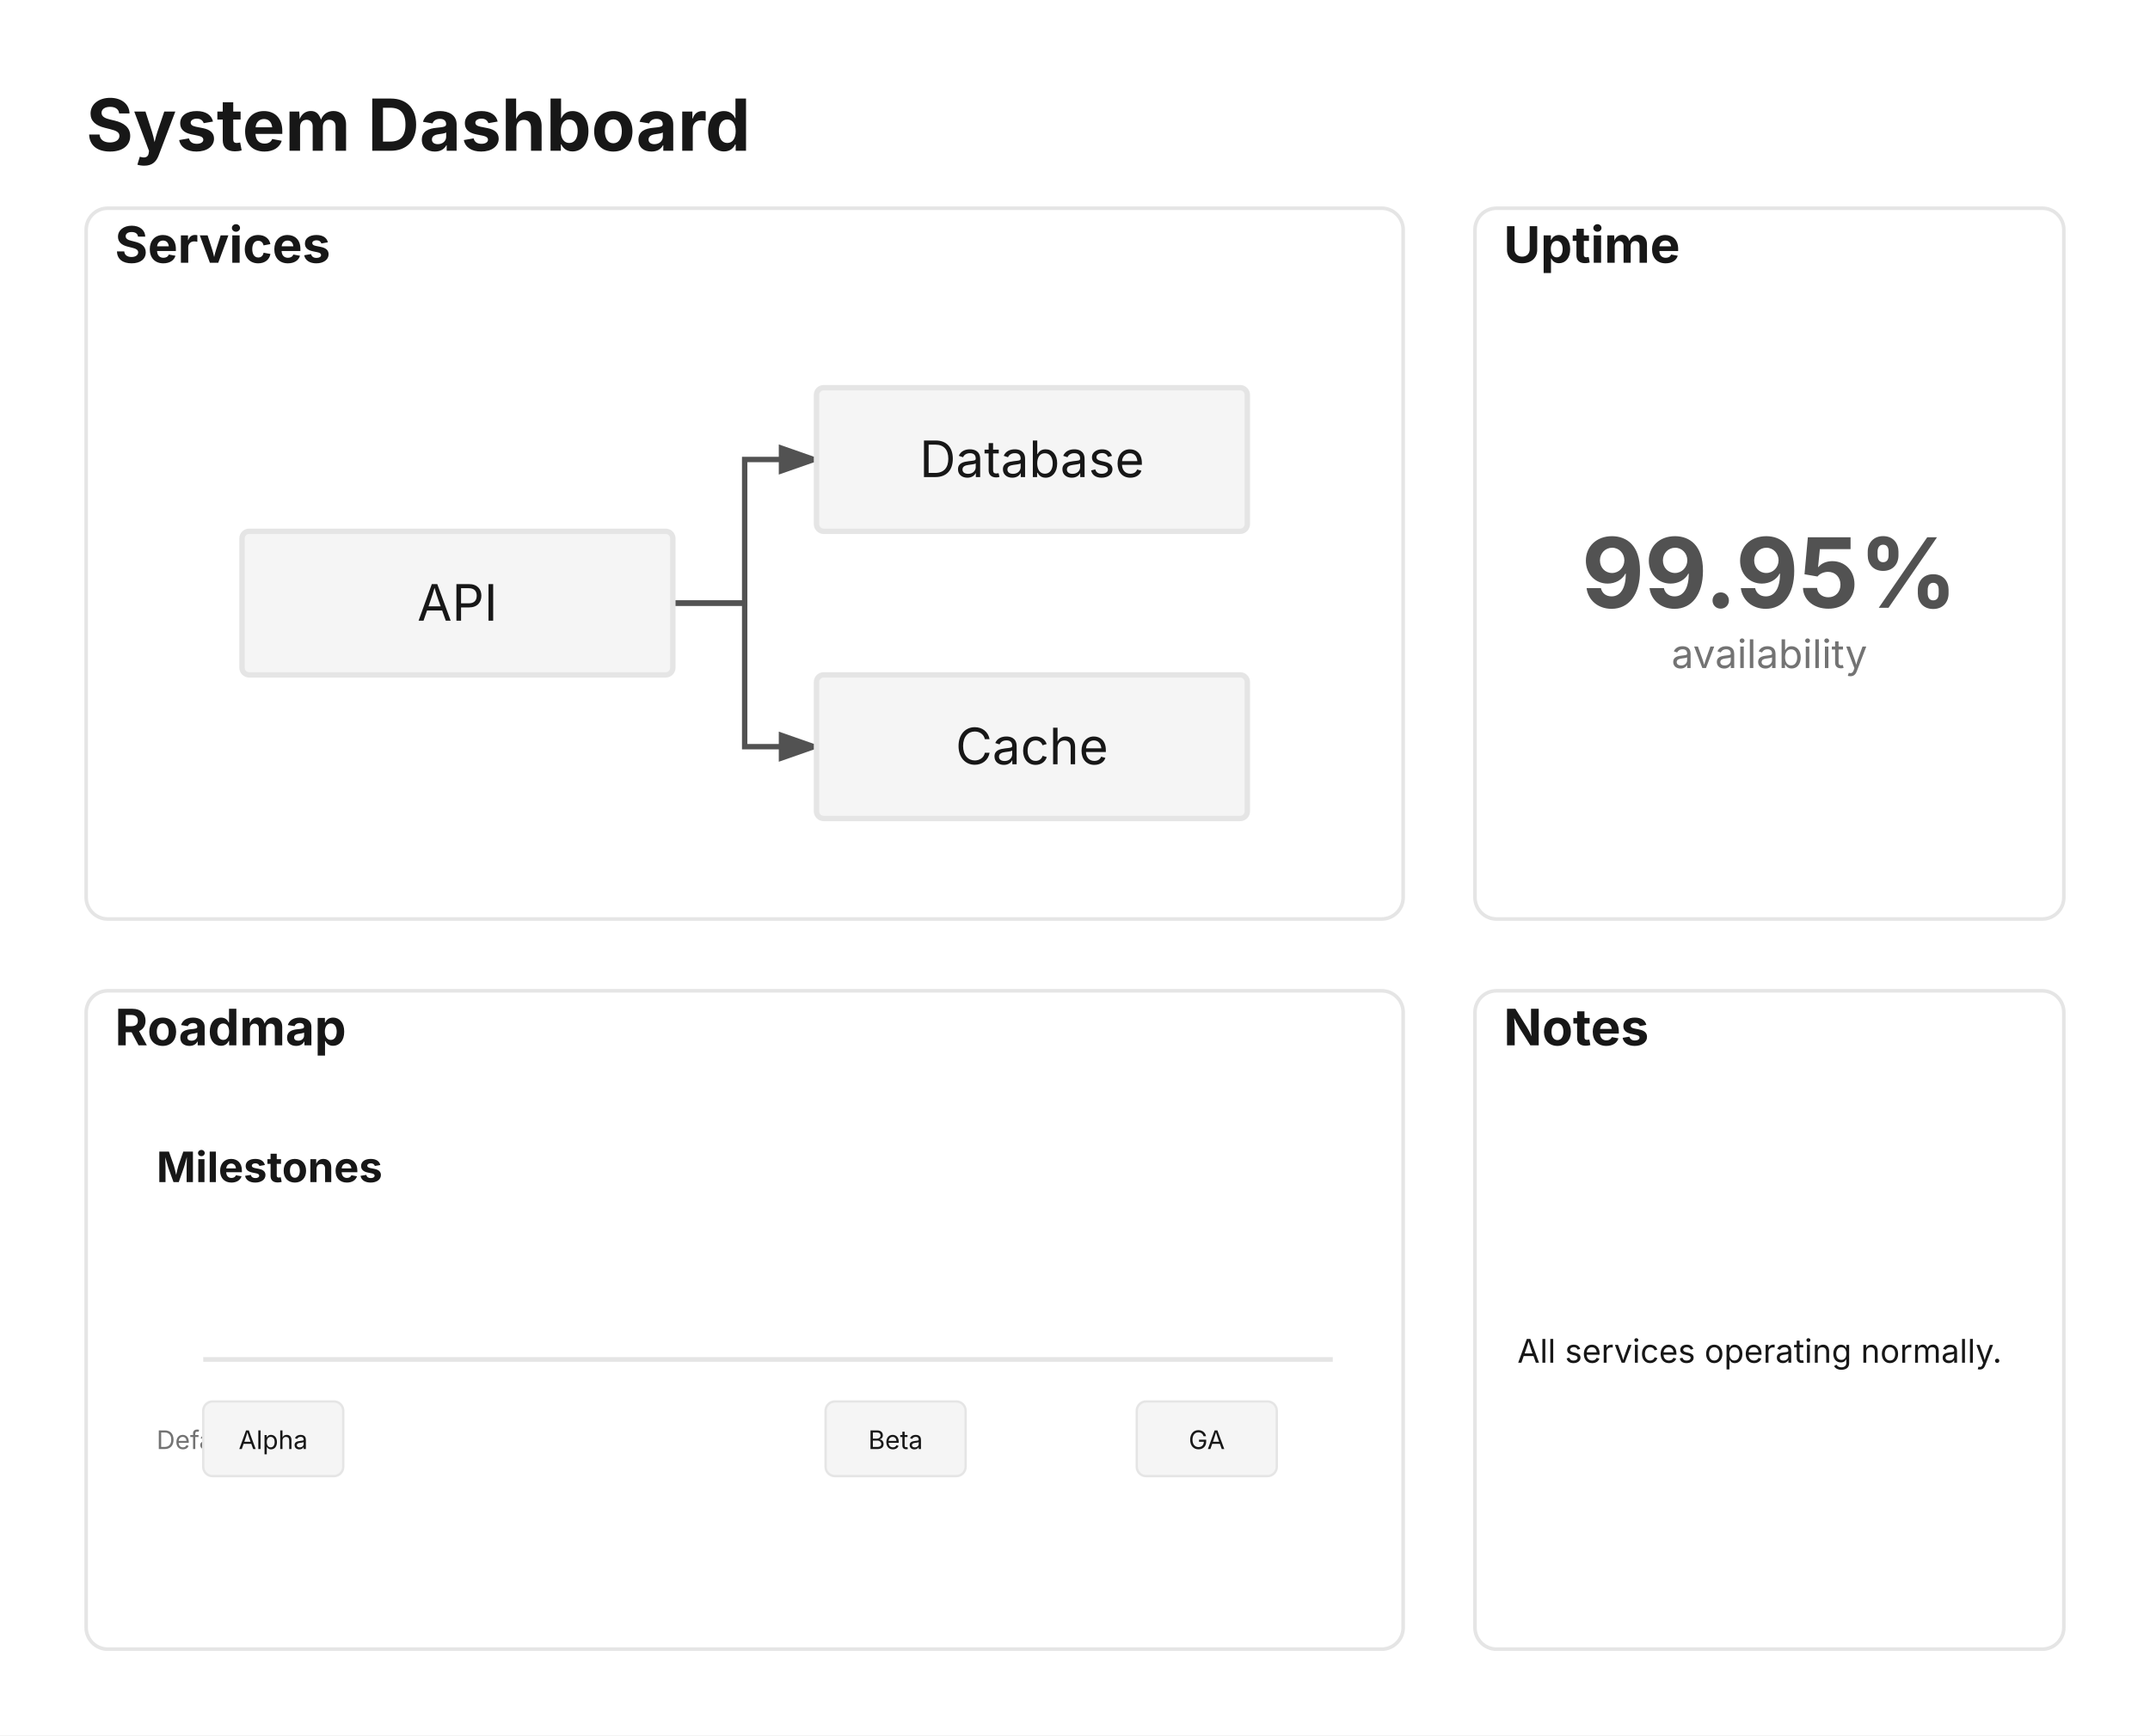
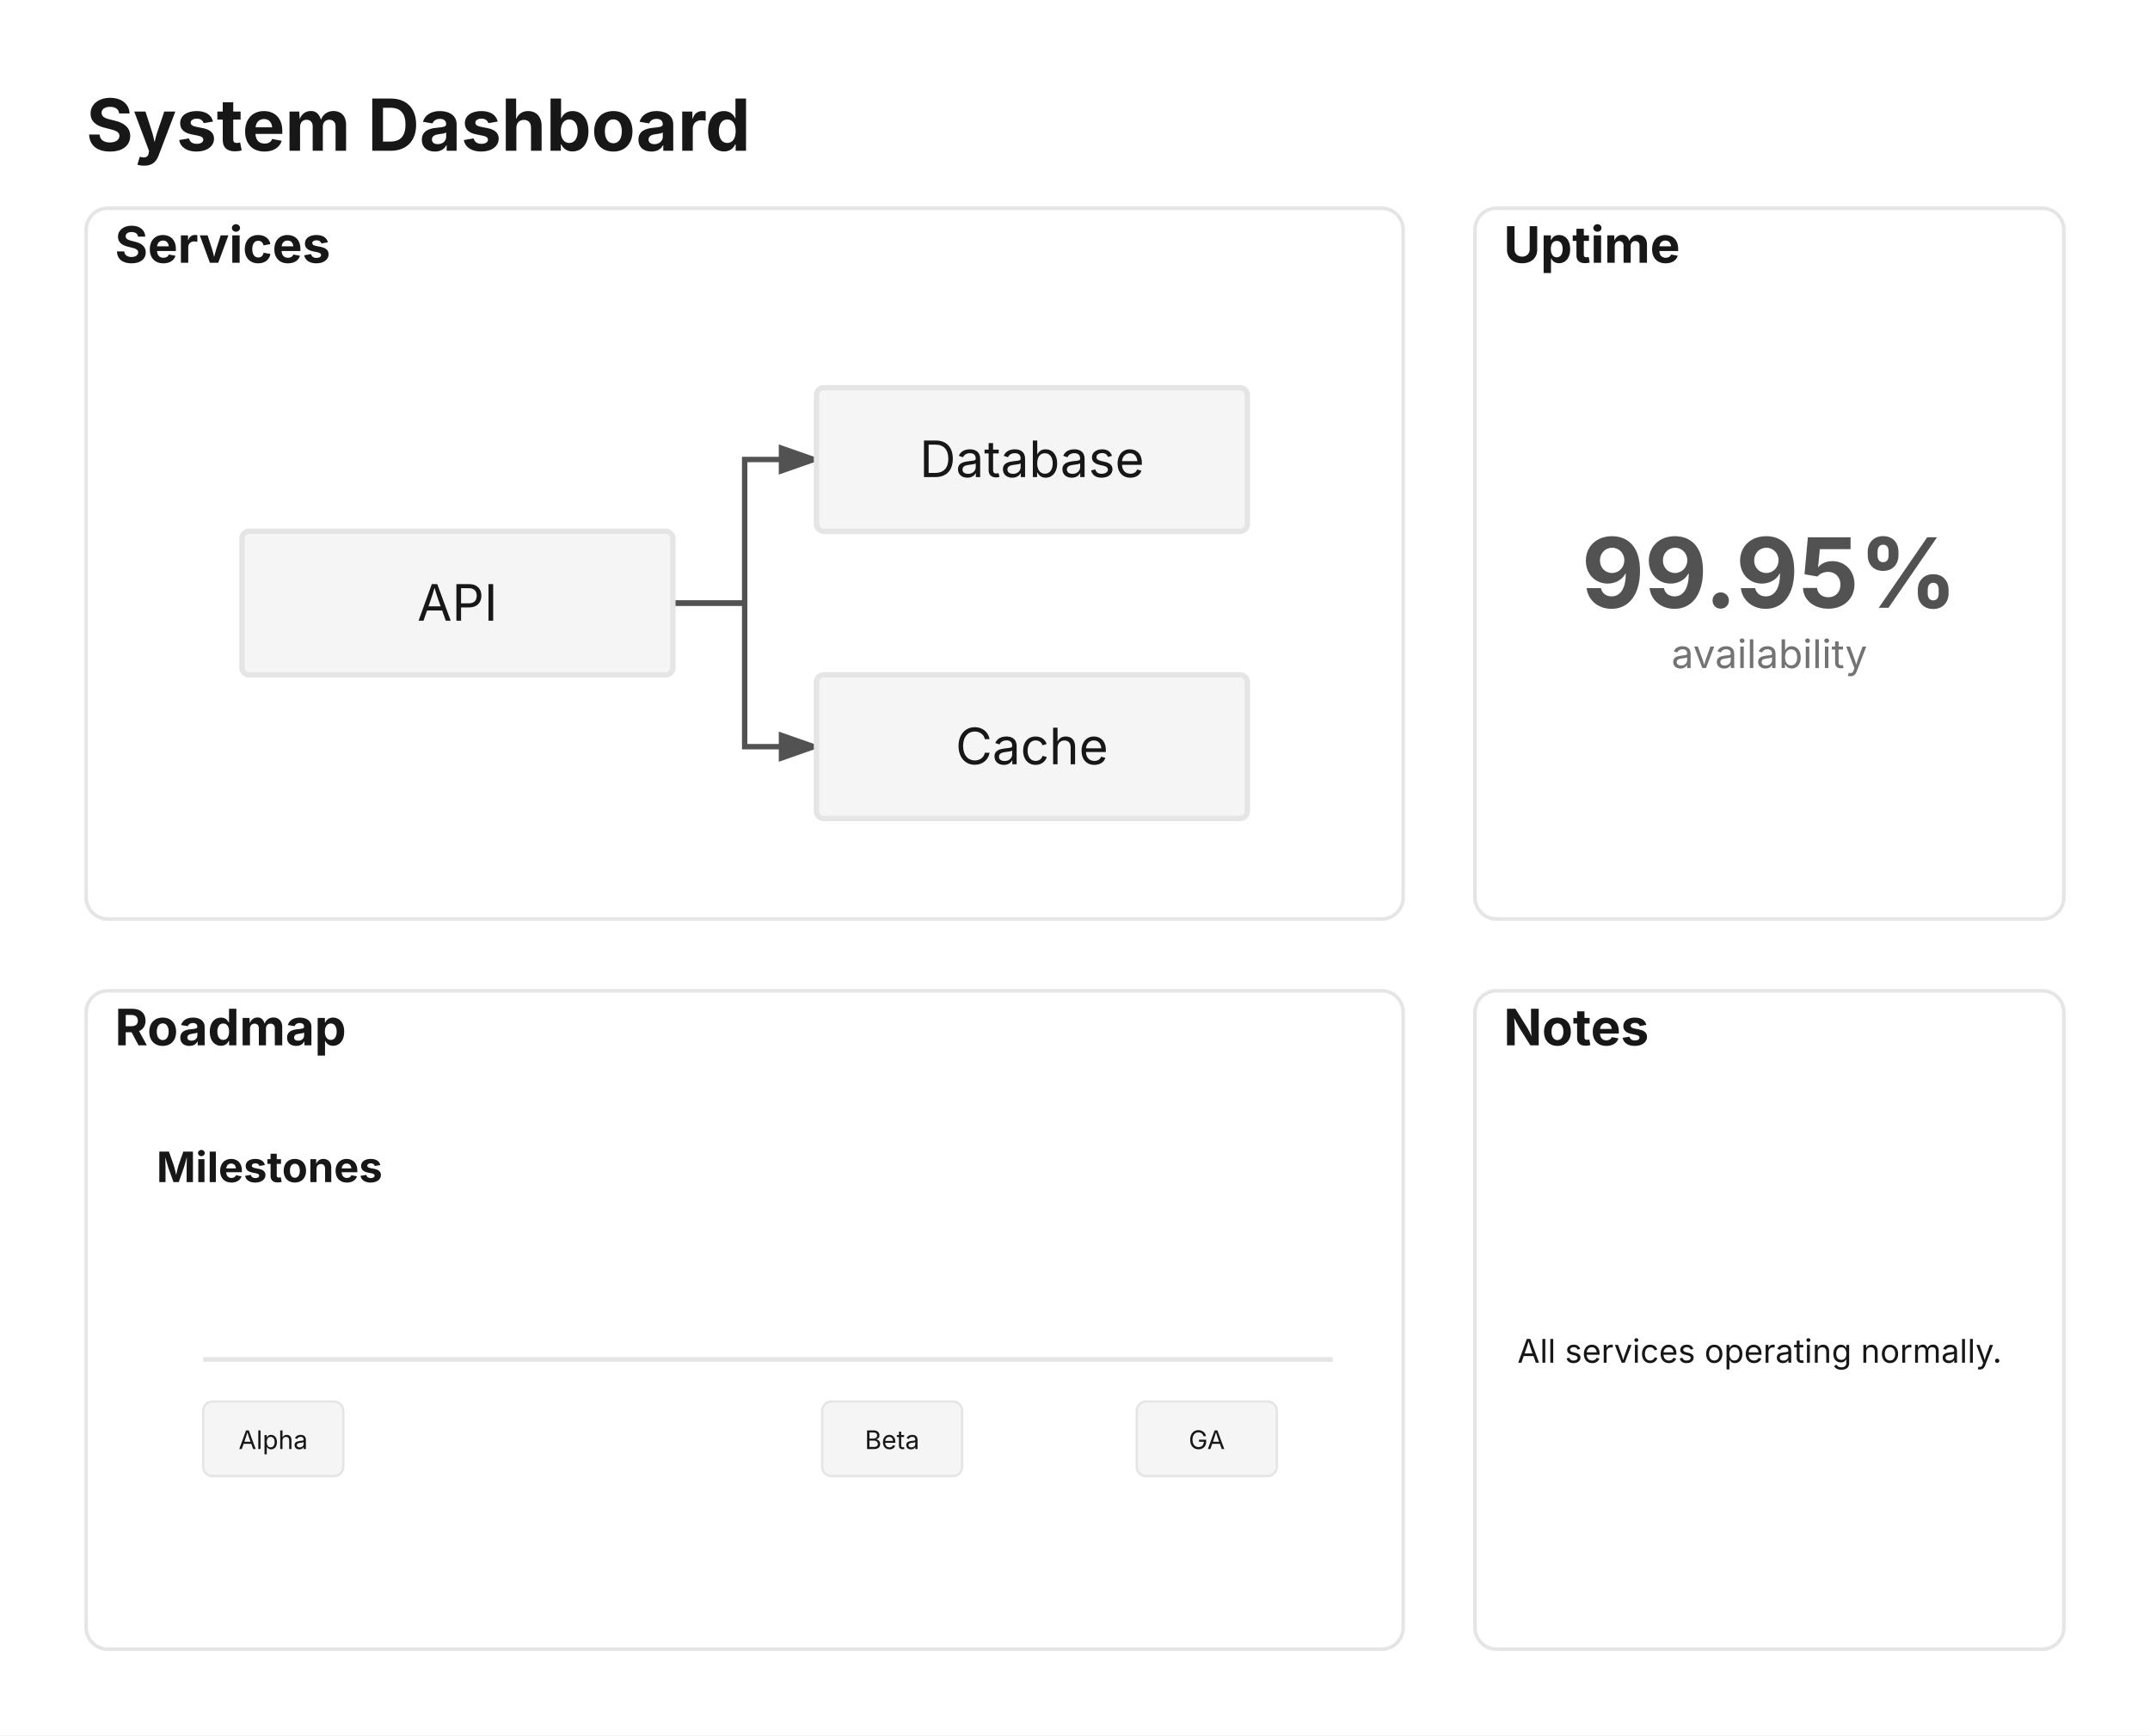
<svg xmlns="http://www.w3.org/2000/svg" viewBox="0 0 598.8 483.4" width="598.8" height="483.4">
  <defs>
    <marker id="triton-arrow" markerWidth="8" markerHeight="5.6" refX="7" refY="2.8" orient="auto">
      <polygon points="0 0, 8 2.8, 0 5.6" fill="#525252" />
    </marker>
  </defs>
  <rect width="100%" height="100%" fill="#FFFFFF" />
  <text x="24" y="42" font-size="20" font-family="Inter, system-ui, -apple-system, sans-serif" fill="#171717" font-weight="bold">System Dashboard</text>
  <rect x="24" y="58" width="366.8" height="198" fill="#FFFFFF" stroke="#E5E5E5" stroke-width="1" rx="6" />
  <rect x="410.8" y="58" width="164" height="198" fill="#FFFFFF" stroke="#E5E5E5" stroke-width="1" rx="6" />
  <rect x="24" y="276" width="366.8" height="183.4" fill="#FFFFFF" stroke="#E5E5E5" stroke-width="1" rx="6" />
  <rect x="410.8" y="276" width="164" height="183.4" fill="#FFFFFF" stroke="#E5E5E5" stroke-width="1" rx="6" />
  <text x="32" y="73.2" font-size="14" font-family="Inter, system-ui, -apple-system, sans-serif" fill="#171717" text-anchor="start" font-weight="bold">Services</text>
  <g transform="translate(43.4, 84) scale(1)">
    <path d="M 144 84 L 164 84 L 164 44 L 184 44" stroke="#525252" stroke-width="1.5" fill="none" marker-end="url(#triton-arrow)" />
    <path d="M 144 84 L 164 84 L 164 124 L 184 124" stroke="#525252" stroke-width="1.5" fill="none" marker-end="url(#triton-arrow)" />
    <g id="api">
      <rect x="24" y="64" width="120" height="40" fill="#F5F5F5" stroke="#E5E5E5" stroke-width="1.5" rx="2" />
      <text x="84" y="88.9" font-size="14" font-family="Inter, system-ui, -apple-system, sans-serif" fill="#171717" text-anchor="middle">API</text>
    </g>
    <g id="db">
      <rect x="184" y="24" width="120" height="40" fill="#F5F5F5" stroke="#E5E5E5" stroke-width="1.5" rx="2" />
      <text x="244" y="48.9" font-size="14" font-family="Inter, system-ui, -apple-system, sans-serif" fill="#171717" text-anchor="middle">Database</text>
    </g>
    <g id="cache">
      <rect x="184" y="104" width="120" height="40" fill="#F5F5F5" stroke="#E5E5E5" stroke-width="1.5" rx="2" />
      <text x="244" y="128.9" font-size="14" font-family="Inter, system-ui, -apple-system, sans-serif" fill="#171717" text-anchor="middle">Cache</text>
    </g>
  </g>
  <text x="418.8" y="73.2" font-size="14" font-family="Inter, system-ui, -apple-system, sans-serif" fill="#171717" text-anchor="start" font-weight="bold">Uptime</text>
  <g transform="translate(452.3, 135.7) scale(1)">
    <text x="40.5" y="33.6" font-size="27" font-family="Inter, system-ui, -apple-system, sans-serif" fill="#525252" text-anchor="middle" font-weight="bold">99.95%</text>
    <text x="40.5" y="50.4" font-size="11" font-family="Inter, system-ui, -apple-system, sans-serif" fill="#737373" text-anchor="middle">availability</text>
  </g>
  <text x="32" y="291.2" font-size="14" font-family="Inter, system-ui, -apple-system, sans-serif" fill="#171717" text-anchor="start" font-weight="bold">Roadmap</text>
  <g transform="translate(28, 302) scale(0.65)">
    <text x="24" y="42" font-size="18" font-family="Inter, system-ui, -apple-system, sans-serif" fill="#171717" font-weight="bold">Milestones</text>
    <path d="M 44 118 L 528 118" stroke="#E5E5E5" stroke-width="2" fill="none" />
-     <text x="24" y="156.4" font-size="11" font-family="Inter, system-ui, -apple-system, sans-serif" fill="#737373">Default</text>
    <rect x="44" y="136" width="60" height="32" fill="#F5F5F5" stroke="#E5E5E5" stroke-width="1" rx="4" />
    <text x="74" y="156.4" font-size="11" font-family="Inter, system-ui, -apple-system, sans-serif" fill="#171717" text-anchor="middle">Alpha</text>
-     <rect x="310.667" y="136" width="60" height="32" fill="#F5F5F5" stroke="#E5E5E5" stroke-width="1" rx="4" />
-     <text x="340.667" y="156.4" font-size="11" font-family="Inter, system-ui, -apple-system, sans-serif" fill="#171717" text-anchor="middle">Beta</text>
+     <rect x="309.201" y="136" width="60" height="32" fill="#F5F5F5" stroke="#E5E5E5" stroke-width="1" rx="4" />
+     <text x="339.201" y="156.4" font-size="11" font-family="Inter, system-ui, -apple-system, sans-serif" fill="#171717" text-anchor="middle">Beta</text>
    <rect x="444" y="136" width="60" height="32" fill="#F5F5F5" stroke="#E5E5E5" stroke-width="1" rx="4" />
    <text x="474" y="156.4" font-size="11" font-family="Inter, system-ui, -apple-system, sans-serif" fill="#171717" text-anchor="middle">GA</text>
  </g>
  <text x="418.8" y="291.2" font-size="14" font-family="Inter, system-ui, -apple-system, sans-serif" fill="#171717" text-anchor="start" font-weight="bold">Notes</text>
  <g transform="translate(414.8, 364.53) scale(0.65)">
    <text x="12" y="23.2" font-size="14" font-family="Inter, system-ui, -apple-system, sans-serif" fill="#171717">All services operating normally.</text>
  </g>
</svg>
